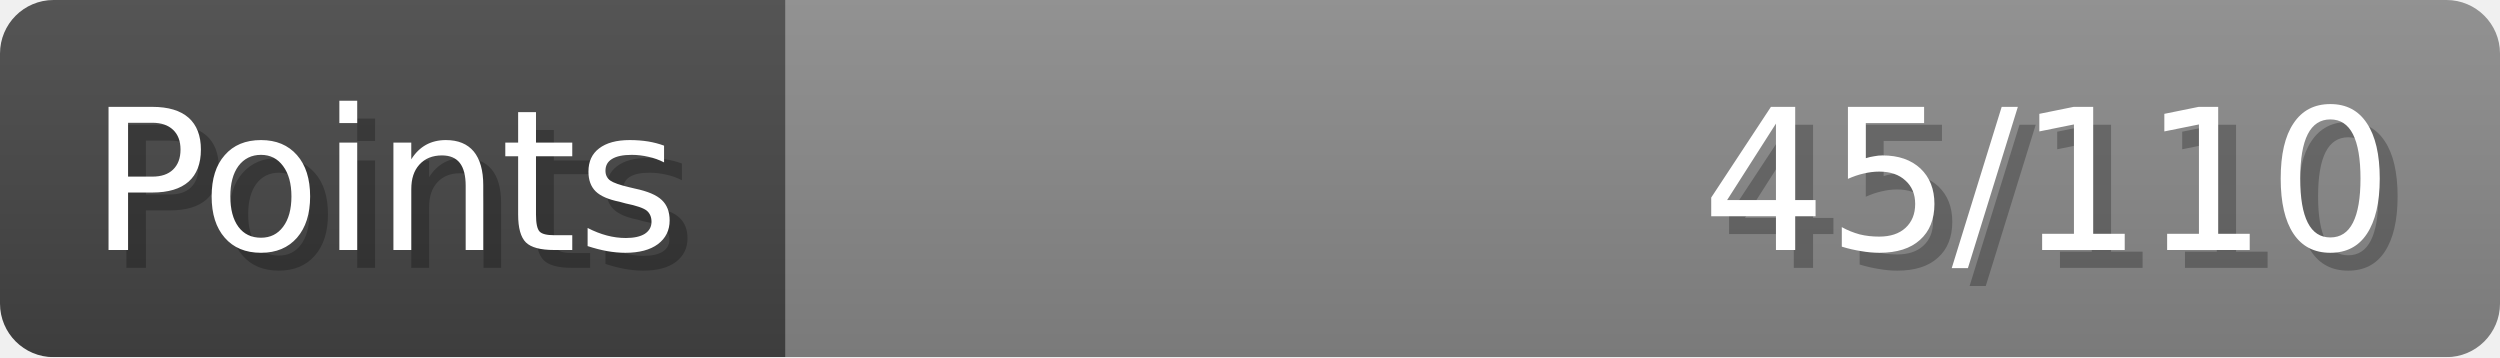
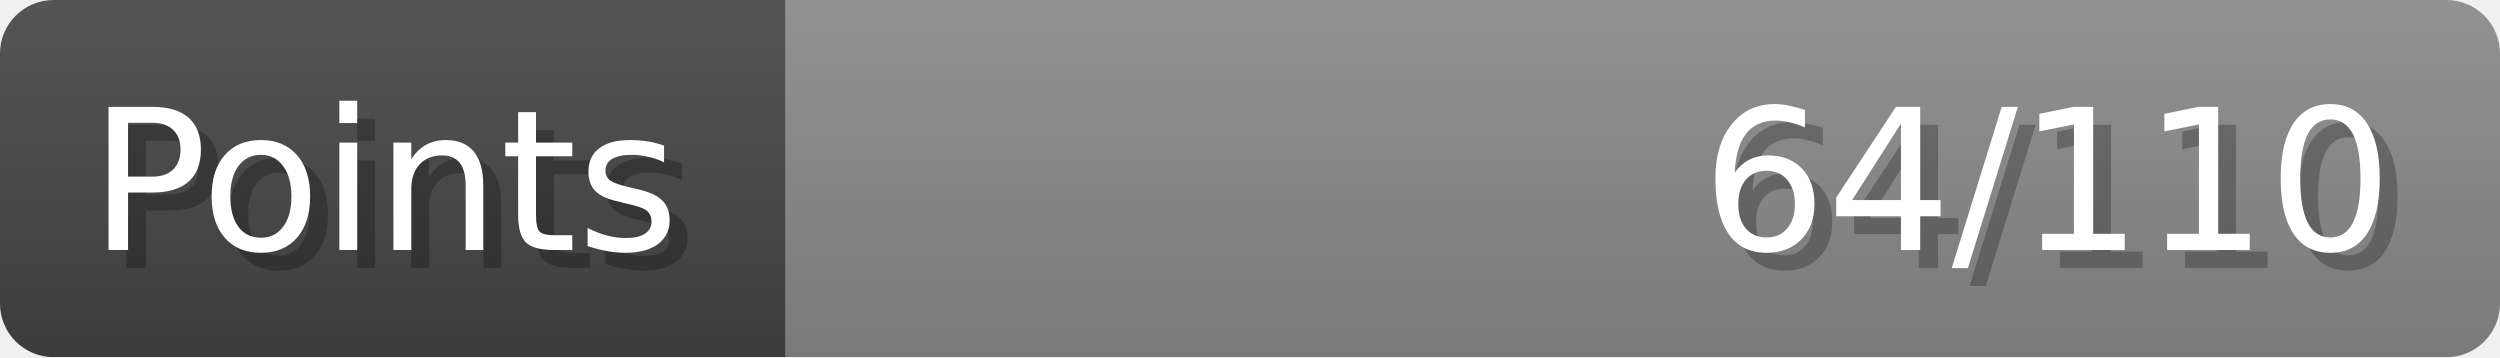
- <svg xmlns="http://www.w3.org/2000/svg" width="140px" height="20px" role="img" aria-label="Points: 45/110">
+ <svg xmlns="http://www.w3.org/2000/svg" width="140px" height="20px" role="img" aria-label="Points: 64/110">
  <linearGradient id="a" x2="0" y2="100%">
    <stop offset="0" stop-opacity=".1" stop-color="#EEE" />
    <stop offset="1" stop-opacity=".1" />
  </linearGradient>
  <mask id="m">
    <rect width="100%" height="100%" rx="3" fill="#FFF" />
  </mask>
  <g mask="url(#m)">
    <rect x="0" y="0" width="44" height="20" fill="#444" />
    <svg x="44" y="0" width="96" height="20">
      <rect width="100%" height="100%" fill="#888888" />
      <rect width="0%" height="100%" fill="#33CC11" transform="">
-         <animate attributeName="width" begin="0.5s" dur="600ms" from="0%" to="40%" repeatCount="1" fill="freeze" calcMode="spline" keyTimes="0; 1" keySplines="0.3, 0.61, 0.355, 1" />
+         <animate attributeName="width" begin="0.5s" dur="600ms" from="0%" to="58%" repeatCount="1" fill="freeze" calcMode="spline" keyTimes="0; 1" keySplines="0.3, 0.61, 0.355, 1" />
      </rect>
    </svg>
    <rect width="140" height="20" fill="url(#a)" />
  </g>
  <g aria-hidden="true" font-size="11" font-family="Verdana, DejaVu Sans, sans-serif" fill="#FFFFFF">
    <text x="6" y="15" fill="#000" opacity="0.25">Points</text>
    <text x="5" y="14">Points</text>
-     <text x="135" y="15" fill="#000" opacity="0.25" text-anchor="end">45/110</text>
-     <text x="134" y="14" text-anchor="end">45/110</text>
+     <text x="135" y="15" fill="#000" opacity="0.25" text-anchor="end">64/110</text>
+     <text x="134" y="14" text-anchor="end">64/110</text>
  </g>
</svg>
